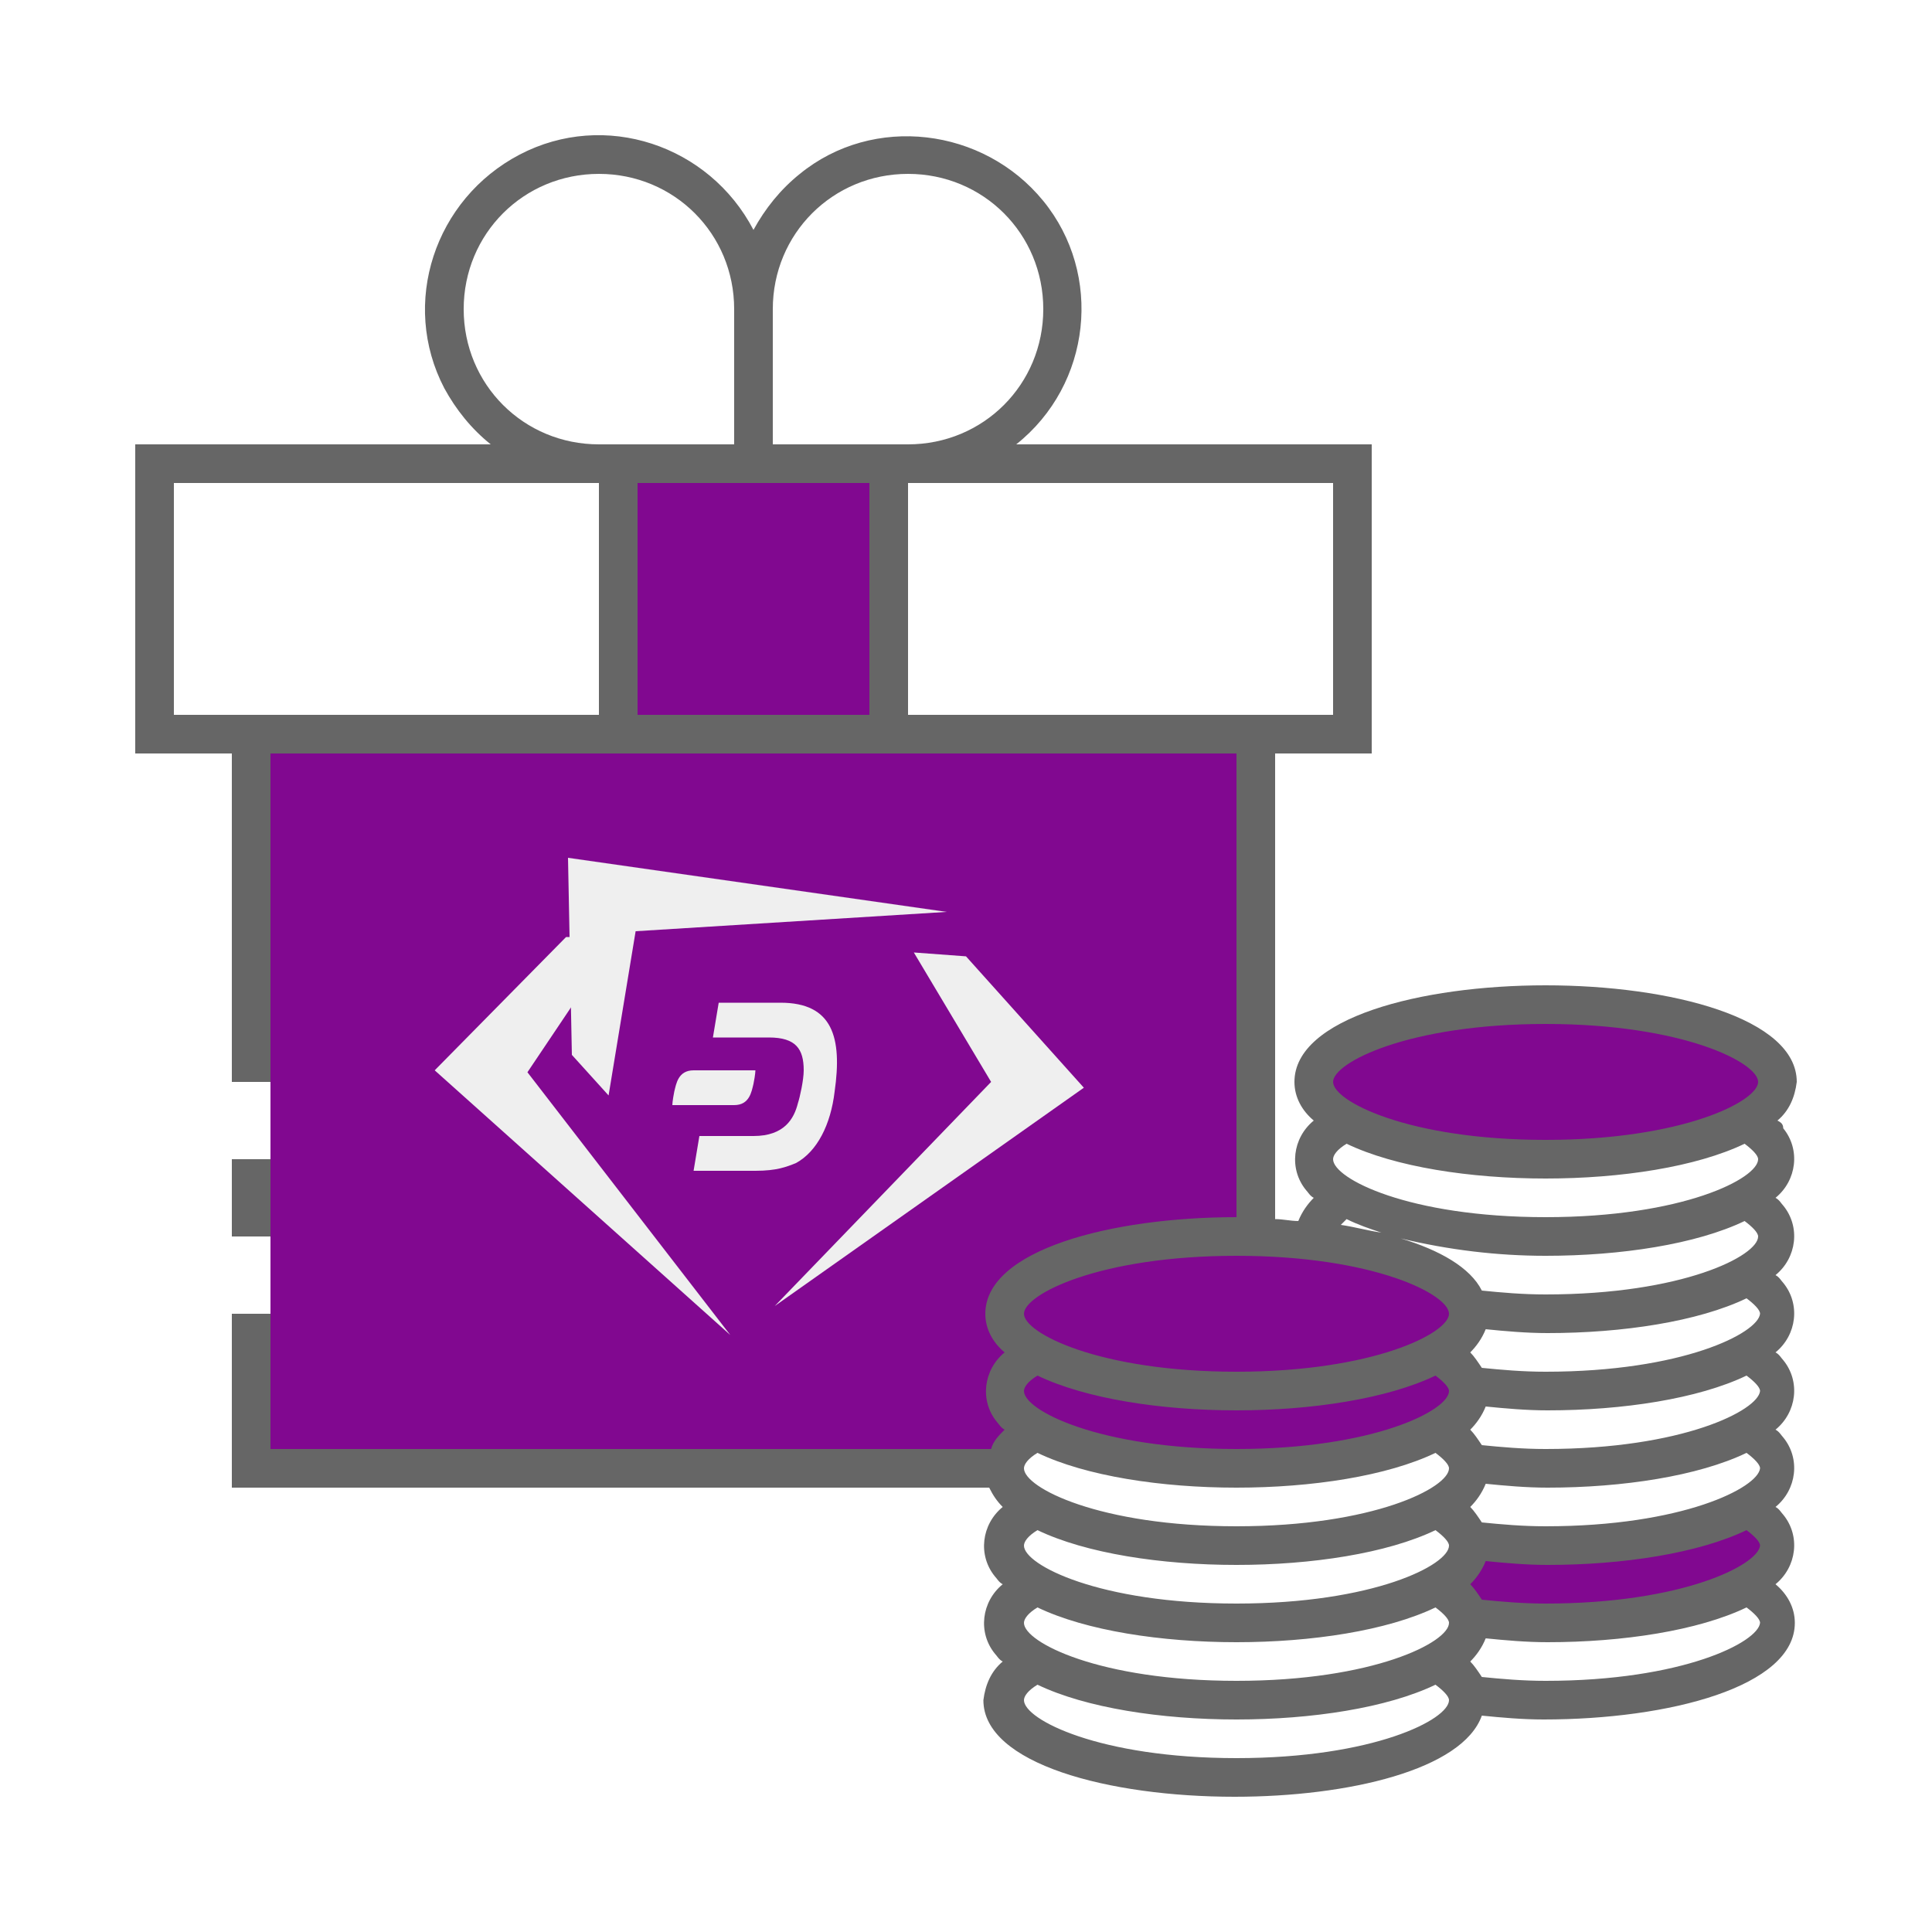
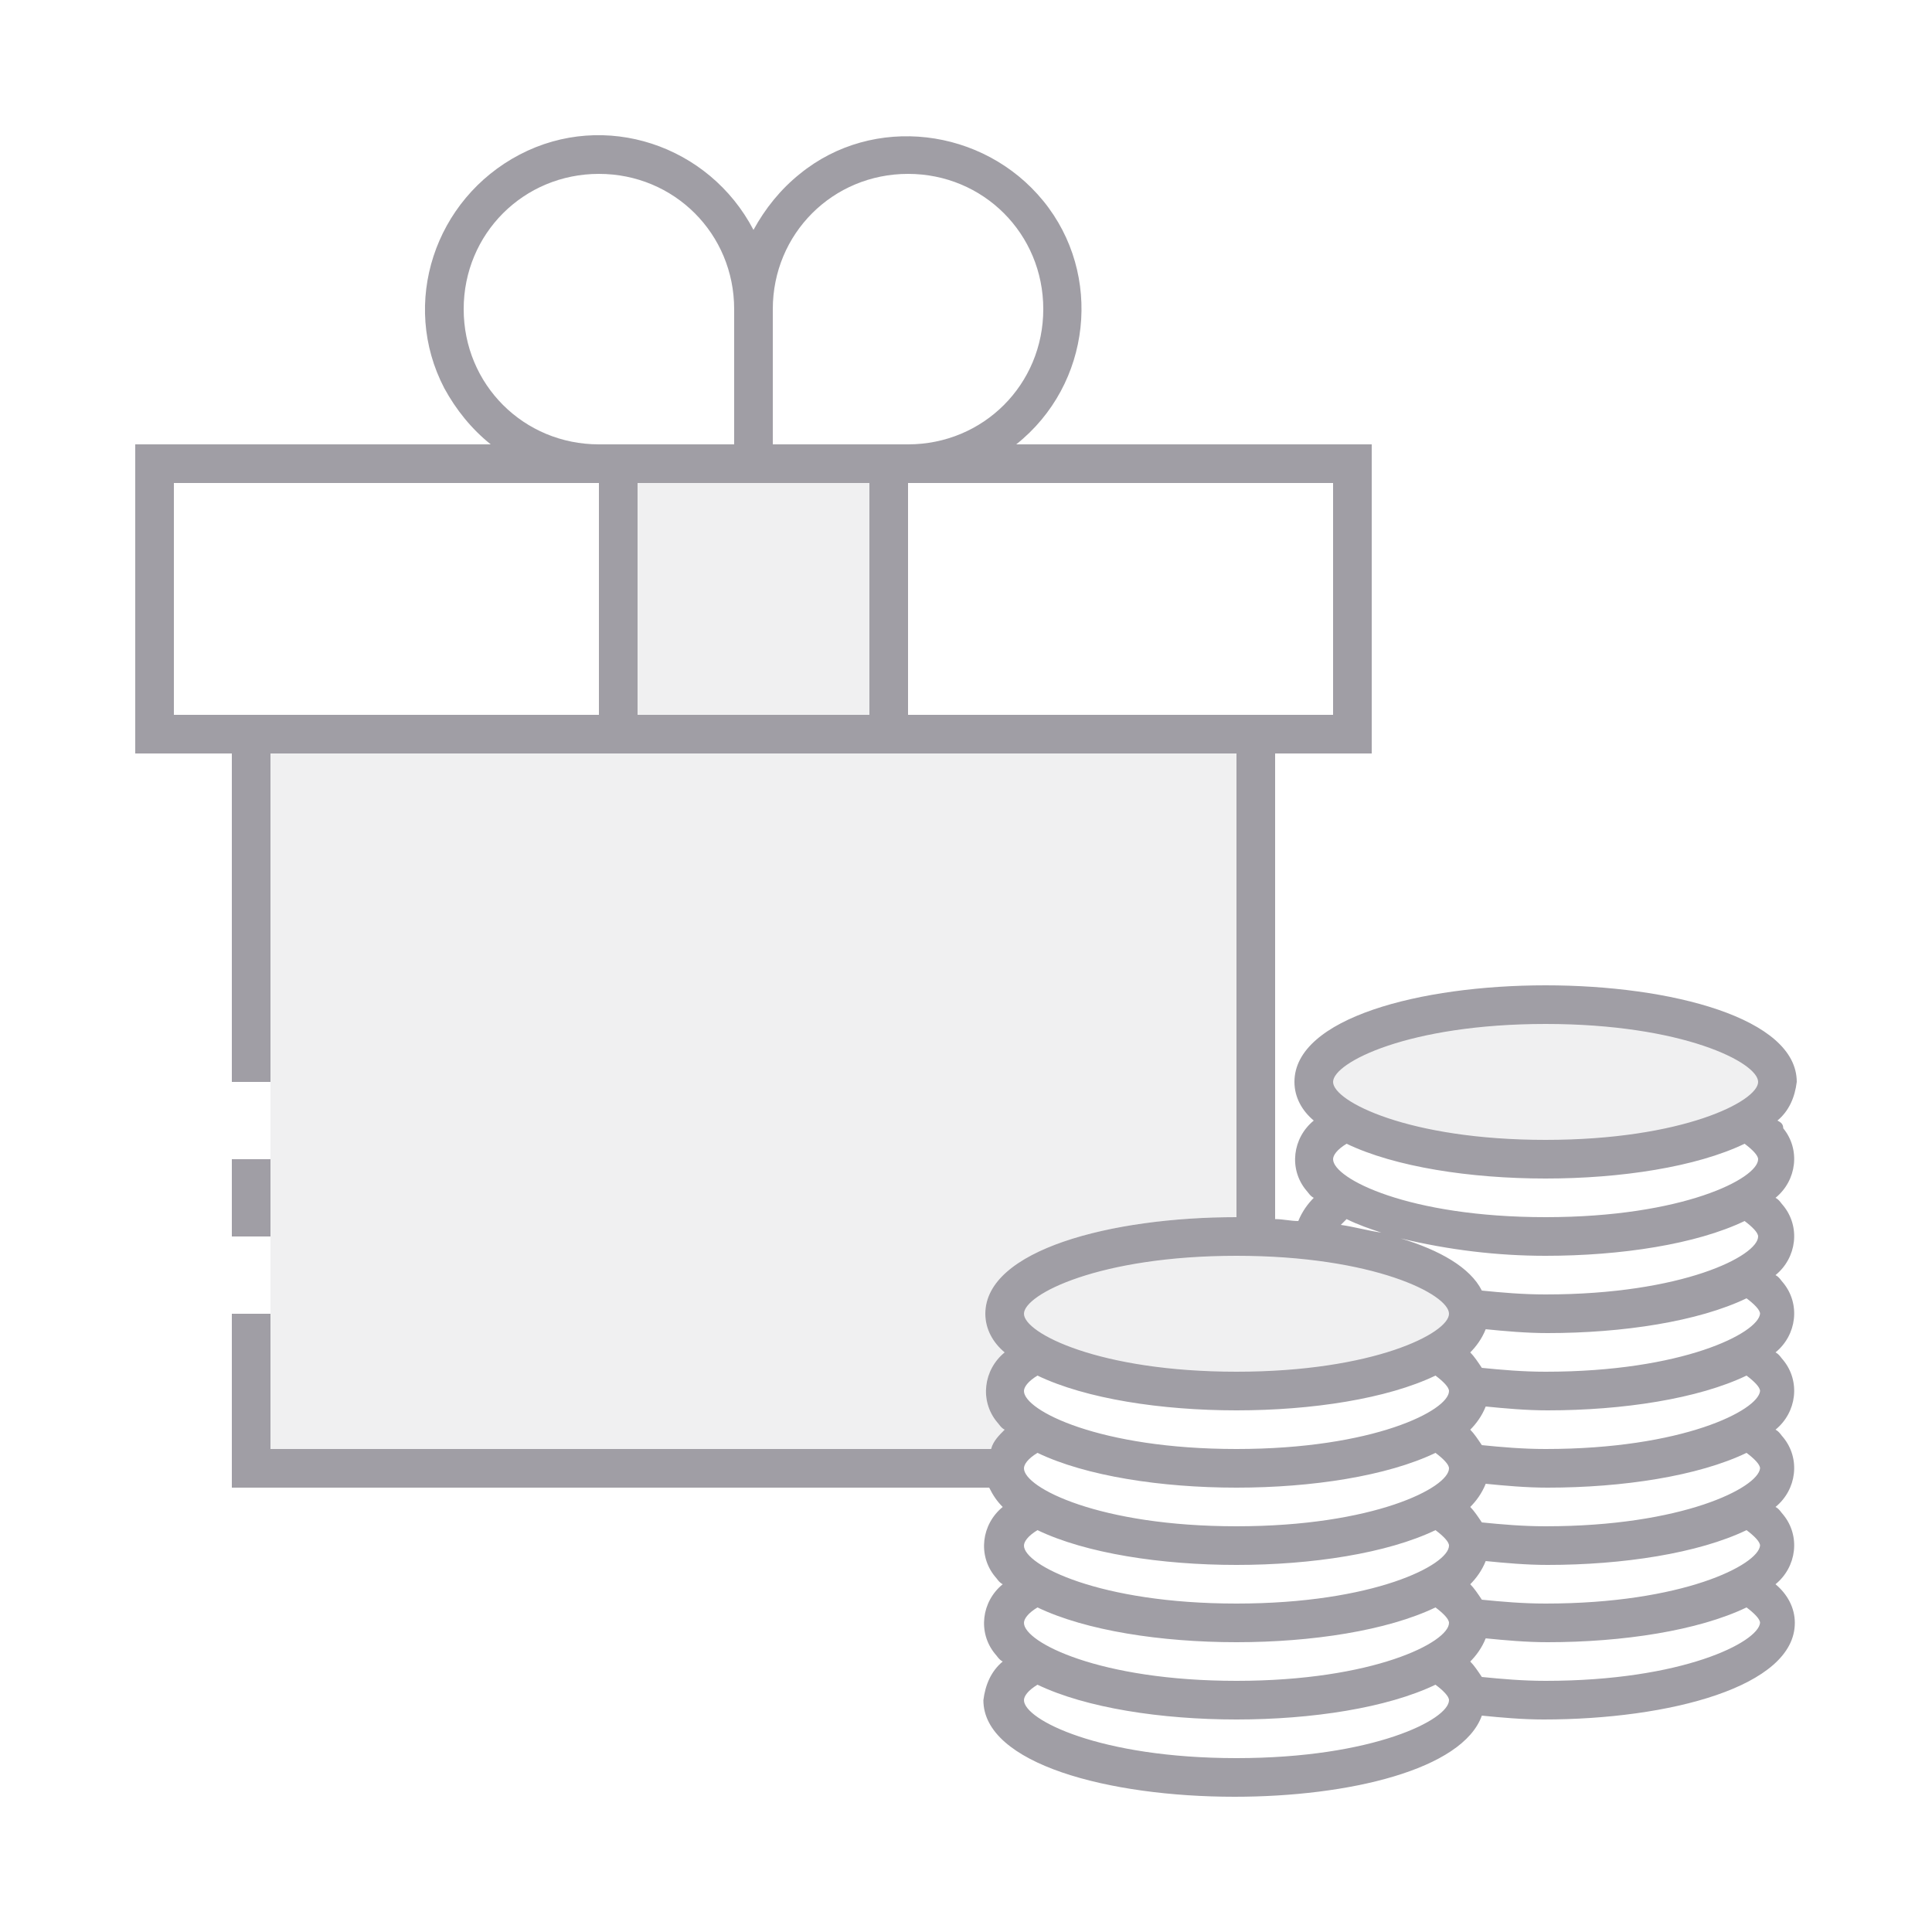
- <svg xmlns="http://www.w3.org/2000/svg" version="1.1" id="ic_staking_on" x="0px" y="0px" viewBox="0 0 100 100" style="enable-background:new 0 0 100 100;" xml:space="preserve">
-   <style type="text/css">
+ <svg xmlns="http://www.w3.org/2000/svg" xml:space="preserve" style="enable-background:new 0 0 100 100;" viewBox="0 0 100 100" y="0px" x="0px" id="ic_dark_staking_on" version="1.1">
+   <defs id="defs28">
+ 	
+ 	
+ 
+ 		
+ 		
+ 		
+ 	</defs>
+   <style id="style2" type="text/css">
	.st0{fill:#810890;}
- 	.st1{fill:#666666;}
- 	.st2{fill:#EFEFEF;}
+ 	.st1{fill:#A09EA5;}
</style>
-   <polygon class="st0" points="76.7,79.8 79.4,79.8 84.3,79.8 88.2,79 90.4,78.2 91.4,79.2 92,80.7 90.1,83 83.5,83.6 78.8,84.1   77.3,83.7 75.7,82.4 " />
-   <path class="st0" d="M64.6,72l8.7-1l1-0.8l1.4,2.4l-3.5,1.9c0,0-4.8,1.7-5,1.5s-3.7-0.3-3.7-0.3" />
-   <rect x="14" y="39" class="st0" width="50.6" height="36" />
-   <g id="Group_9018">
-     <g id="Group_9016">
-       <ellipse id="Ellipse_613" class="st0" cx="80" cy="56" rx="12" ry="4" />
-       <ellipse id="Ellipse_614" class="st0" cx="64" cy="68" rx="12" ry="4" />
-       <path id="Rectangle_4669" class="st0" d="M32,24h14v14H32V24z" />
-     </g>
-     <g id="Group_9017">
-       <path id="Rectangle_4670" class="st1" d="M12,60h2v4h-2V60z" />
-       <path id="Path_18975" class="st1" d="M92,58c0.6-0.5,0.9-1.2,1-2c0-3.3-6.5-5-13-5s-13,1.7-13,5c0,0.8,0.4,1.5,1,2    c-1.1,0.9-1.3,2.5-0.4,3.6c0.1,0.1,0.2,0.3,0.4,0.4c-0.3,0.3-0.6,0.7-0.8,1.2c-0.4,0-0.8-0.1-1.2-0.1V39h5V23H52.6    c3.9-3.1,4.5-8.8,1.4-12.6S45.2,5.9,41.4,9c-1,0.8-1.8,1.8-2.4,2.9C36.7,7.5,31.3,5.7,26.9,8s-6.2,7.7-3.9,12.1    c0.6,1.1,1.4,2.1,2.4,2.9H7v16h5v17h2V39h50v24c-6.5,0-13,1.7-13,5c0,0.8,0.4,1.5,1,2c-1.1,0.9-1.3,2.5-0.4,3.6    c0.1,0.1,0.2,0.3,0.4,0.4c-0.3,0.3-0.6,0.6-0.7,1H14v-7h-2v9h39.2c0.2,0.4,0.4,0.7,0.7,1c-1.1,0.9-1.3,2.5-0.4,3.6    c0.1,0.1,0.2,0.3,0.4,0.4c-1.1,0.9-1.3,2.5-0.4,3.6c0.1,0.1,0.2,0.3,0.4,0.4c-0.6,0.5-0.9,1.2-1,2c0,3.3,6.5,5,13,5    c5.9,0,11.8-1.4,12.8-4.2c1,0.1,2.1,0.2,3.2,0.2c6.5,0,13-1.7,13-5c0-0.8-0.4-1.5-1-2c1.1-0.9,1.3-2.5,0.4-3.6    c-0.1-0.1-0.2-0.3-0.4-0.4c1.1-0.9,1.3-2.5,0.4-3.6c-0.1-0.1-0.2-0.3-0.4-0.4c1.1-0.9,1.3-2.5,0.4-3.6c-0.1-0.1-0.2-0.3-0.4-0.4    c1.1-0.9,1.3-2.5,0.4-3.6c-0.1-0.1-0.2-0.3-0.4-0.4c1.1-0.9,1.3-2.5,0.4-3.6c-0.1-0.1-0.2-0.3-0.4-0.4c1.1-0.9,1.3-2.5,0.4-3.6    C92.3,58.2,92.2,58.1,92,58z M31,37H9V25h22V37z M24,16c0-3.9,3.1-7,7-7s7,3.1,7,7v7h-7C27.1,23,24,19.9,24,16z M45,37H33V25h12    V37z M40,23v-7c0-3.9,3.1-7,7-7s7,3.1,7,7s-3.1,7-7,7H40z M47,37V25h22v12H47z M51,76c0,0.2,0,0.3,0.1,0.5C51,76.3,51,76.2,51,76z     M64,91c-7.1,0-11-2-11-3c0-0.2,0.2-0.5,0.7-0.8C56.2,88.4,60.1,89,64,89s7.8-0.6,10.3-1.8c0.4,0.3,0.7,0.6,0.7,0.8    C75,89,71.1,91,64,91z M64,87c-7.1,0-11-2-11-3c0-0.2,0.2-0.5,0.7-0.8C56.2,84.4,60.1,85,64,85s7.8-0.6,10.3-1.8    c0.4,0.3,0.7,0.6,0.7,0.8C75,85,71.1,87,64,87z M64,83c-7.1,0-11-2-11-3c0-0.2,0.2-0.5,0.7-0.8C56.2,80.4,60.1,81,64,81    s7.8-0.6,10.3-1.8c0.4,0.3,0.7,0.6,0.7,0.8C75,81,71.1,83,64,83z M64,79c-7.1,0-11-2-11-3c0-0.2,0.2-0.5,0.7-0.8    C56.2,76.4,60.1,77,64,77s7.8-0.6,10.3-1.8c0.4,0.3,0.7,0.6,0.7,0.8C75,77,71.1,79,64,79z M64,75c-7.1,0-11-2-11-3    c0-0.2,0.2-0.5,0.7-0.8C56.2,72.4,60.1,73,64,73s7.8-0.6,10.3-1.8c0.4,0.3,0.7,0.6,0.7,0.8C75,73,71.1,75,64,75z M64,71    c-7.1,0-11-2-11-3s3.9-3,11-3s11,2,11,3S71.1,71,64,71z M80,87c-1.2,0-2.3-0.1-3.3-0.2c-0.2-0.3-0.4-0.6-0.6-0.8    c0.3-0.3,0.6-0.7,0.8-1.2c1,0.1,2.1,0.2,3.2,0.2c3.9,0,7.8-0.6,10.3-1.8c0.4,0.3,0.7,0.6,0.7,0.8C91,85,87.1,87,80,87z M80,83    c-1.2,0-2.3-0.1-3.3-0.2c-0.2-0.3-0.4-0.6-0.6-0.8c0.3-0.3,0.6-0.7,0.8-1.2c1,0.1,2.1,0.2,3.2,0.2c3.9,0,7.8-0.6,10.3-1.8    c0.4,0.3,0.7,0.6,0.7,0.8C91,81,87.1,83,80,83z M80,79c-1.2,0-2.3-0.1-3.3-0.2c-0.2-0.3-0.4-0.6-0.6-0.8c0.3-0.3,0.6-0.7,0.8-1.2    c1,0.1,2.1,0.2,3.2,0.2c3.9,0,7.8-0.6,10.3-1.8c0.4,0.3,0.7,0.6,0.7,0.8C91,77,87.1,79,80,79z M80,75c-1.2,0-2.3-0.1-3.3-0.2    c-0.2-0.3-0.4-0.6-0.6-0.8c0.3-0.3,0.6-0.7,0.8-1.2c1,0.1,2.1,0.2,3.2,0.2c3.9,0,7.8-0.6,10.3-1.8c0.4,0.3,0.7,0.6,0.7,0.8    C91,73,87.1,75,80,75z M80,71c-1.2,0-2.3-0.1-3.3-0.2c-0.2-0.3-0.4-0.6-0.6-0.8c0.3-0.3,0.6-0.7,0.8-1.2c1,0.1,2.1,0.2,3.2,0.2    c3.9,0,7.8-0.6,10.3-1.8c0.4,0.3,0.7,0.6,0.7,0.8C91,69,87.1,71,80,71z M80,67c-1.2,0-2.3-0.1-3.3-0.2c-0.6-1.2-2.2-2.1-4.2-2.7    c2.5,0.6,5,0.9,7.5,0.9c3.9,0,7.8-0.6,10.3-1.8c0.4,0.3,0.7,0.6,0.7,0.8C91,65,87.1,67,80,67z M69.4,63.4c0.1-0.1,0.2-0.2,0.3-0.3    c0.6,0.3,1.2,0.5,1.8,0.7C70.8,63.7,70.1,63.5,69.4,63.4z M80,63c-7.1,0-11-2-11-3c0-0.2,0.2-0.5,0.7-0.8C72.2,60.4,76.1,61,80,61    s7.8-0.6,10.3-1.8c0.4,0.3,0.7,0.6,0.7,0.8C91,61,87.1,63,80,63z M80,59c-7.1,0-11-2-11-3s3.9-3,11-3s11,2,11,3S87.1,59,80,59z" />
-     </g>
+   <ellipse style="fill:#a09ea5;fill-opacity:0.149" ry="4" rx="12" cy="56" cx="80" class="st0" id="Ellipse_640" />
+   <ellipse style="fill:#a09ea5;fill-opacity:0.149" ry="4" rx="12" cy="68" cx="64" class="st0" id="Ellipse_641" />
+   <path style="fill:#a09ea5;fill-opacity:0.149" d="M 32,24 H 46 V 38 H 32 Z" class="st0" id="Rectangle_4706" />
+   <g id="Group_9052">
+     <path id="Rectangle_4707" class="st1" d="m 12,60 h 2 v 4 h -2 z" style="fill:#a09ea5" />
+     <path id="Path_19001" class="st1" d="m 92,58 c 0.6,-0.5 0.9,-1.2 1,-2 0,-3.3 -6.5,-5 -13,-5 -6.5,0 -13,1.7 -13,5 0,0.8 0.4,1.5 1,2 -1.1,0.9 -1.3,2.5 -0.4,3.6 0.1,0.1 0.2,0.3 0.4,0.4 -0.3,0.3 -0.6,0.7 -0.8,1.2 -0.4,0 -0.8,-0.1 -1.2,-0.1 V 39 h 5 V 23 H 52.6 C 56.5,19.9 57.1,14.2 54,10.4 50.9,6.6 45.2,5.9 41.4,9 40.4,9.8 39.6,10.8 39,11.9 36.7,7.5 31.3,5.7 26.9,8 c -4.4,2.3 -6.2,7.7 -3.9,12.1 0.6,1.1 1.4,2.1 2.4,2.9 H 7 v 16 h 5 v 17 h 2 V 39 h 50 v 24 c -6.5,0 -13,1.7 -13,5 0,0.8 0.4,1.5 1,2 -1.1,0.9 -1.3,2.5 -0.4,3.6 0.1,0.1 0.2,0.3 0.4,0.4 -0.3,0.3 -0.6,0.6 -0.7,1 H 14 v -7 h -2 v 9 h 39.2 c 0.2,0.4 0.4,0.7 0.7,1 -1.1,0.9 -1.3,2.5 -0.4,3.6 0.1,0.1 0.2,0.3 0.4,0.4 -1.1,0.9 -1.3,2.5 -0.4,3.6 0.1,0.1 0.2,0.3 0.4,0.4 -0.6,0.5 -0.9,1.2 -1,2 0,3.3 6.5,5 13,5 5.9,0 11.8,-1.4 12.8,-4.2 1,0.1 2.1,0.2 3.2,0.2 6.5,0 13,-1.7 13,-5 0,-0.8 -0.4,-1.5 -1,-2 1.1,-0.9 1.3,-2.5 0.4,-3.6 C 92.2,78.3 92.1,78.1 91.9,78 93,77.1 93.2,75.5 92.3,74.4 92.2,74.3 92.1,74.1 91.9,74 93,73.1 93.2,71.5 92.3,70.4 92.2,70.3 92.1,70.1 91.9,70 93,69.1 93.2,67.5 92.3,66.4 92.2,66.3 92.1,66.1 91.9,66 93,65.1 93.2,63.5 92.3,62.4 92.2,62.3 92.1,62.1 91.9,62 93,61.1 93.2,59.5 92.3,58.4 92.3,58.2 92.2,58.1 92,58 Z M 31,37 H 9 V 25 H 31 Z M 24,16 c 0,-3.9 3.1,-7 7,-7 3.9,0 7,3.1 7,7 v 7 h -7 c -3.9,0 -7,-3.1 -7,-7 z M 45,37 H 33 V 25 H 45 Z M 40,23 v -7 c 0,-3.9 3.1,-7 7,-7 3.9,0 7,3.1 7,7 0,3.9 -3.1,7 -7,7 z m 7,14 V 25 h 22 v 12 z m 4,39 c 0,0.2 0,0.3 0.1,0.5 C 51,76.3 51,76.2 51,76 Z m 13,15 c -7.1,0 -11,-2 -11,-3 0,-0.2 0.2,-0.5 0.7,-0.8 2.5,1.2 6.4,1.8 10.3,1.8 3.9,0 7.8,-0.6 10.3,-1.8 0.4,0.3 0.7,0.6 0.7,0.8 0,1 -3.9,3 -11,3 z m 0,-4 c -7.1,0 -11,-2 -11,-3 0,-0.2 0.2,-0.5 0.7,-0.8 2.5,1.2 6.4,1.8 10.3,1.8 3.9,0 7.8,-0.6 10.3,-1.8 0.4,0.3 0.7,0.6 0.7,0.8 0,1 -3.9,3 -11,3 z m 0,-4 c -7.1,0 -11,-2 -11,-3 0,-0.2 0.2,-0.5 0.7,-0.8 2.5,1.2 6.4,1.8 10.3,1.8 3.9,0 7.8,-0.6 10.3,-1.8 0.4,0.3 0.7,0.6 0.7,0.8 0,1 -3.9,3 -11,3 z m 0,-4 c -7.1,0 -11,-2 -11,-3 0,-0.2 0.2,-0.5 0.7,-0.8 2.5,1.2 6.4,1.8 10.3,1.8 3.9,0 7.8,-0.6 10.3,-1.8 0.4,0.3 0.7,0.6 0.7,0.8 0,1 -3.9,3 -11,3 z m 0,-4 c -7.1,0 -11,-2 -11,-3 0,-0.2 0.2,-0.5 0.7,-0.8 2.5,1.2 6.4,1.8 10.3,1.8 3.9,0 7.8,-0.6 10.3,-1.8 0.4,0.3 0.7,0.6 0.7,0.8 0,1 -3.9,3 -11,3 z m 0,-4 c -7.1,0 -11,-2 -11,-3 0,-1 3.9,-3 11,-3 7.1,0 11,2 11,3 0,1 -3.9,3 -11,3 z m 16,16 c -1.2,0 -2.3,-0.1 -3.3,-0.2 -0.2,-0.3 -0.4,-0.6 -0.6,-0.8 0.3,-0.3 0.6,-0.7 0.8,-1.2 1,0.1 2.1,0.2 3.2,0.2 3.9,0 7.8,-0.6 10.3,-1.8 0.4,0.3 0.7,0.6 0.7,0.8 -0.1,1 -4,3 -11.1,3 z m 0,-4 c -1.2,0 -2.3,-0.1 -3.3,-0.2 -0.2,-0.3 -0.4,-0.6 -0.6,-0.8 0.3,-0.3 0.6,-0.7 0.8,-1.2 1,0.1 2.1,0.2 3.2,0.2 3.9,0 7.8,-0.6 10.3,-1.8 0.4,0.3 0.7,0.6 0.7,0.8 -0.1,1 -4,3 -11.1,3 z m 0,-4 c -1.2,0 -2.3,-0.1 -3.3,-0.2 -0.2,-0.3 -0.4,-0.6 -0.6,-0.8 0.3,-0.3 0.6,-0.7 0.8,-1.2 1,0.1 2.1,0.2 3.2,0.2 3.9,0 7.8,-0.6 10.3,-1.8 0.4,0.3 0.7,0.6 0.7,0.8 -0.1,1 -4,3 -11.1,3 z m 0,-4 c -1.2,0 -2.3,-0.1 -3.3,-0.2 -0.2,-0.3 -0.4,-0.6 -0.6,-0.8 0.3,-0.3 0.6,-0.7 0.8,-1.2 1,0.1 2.1,0.2 3.2,0.2 3.9,0 7.8,-0.6 10.3,-1.8 0.4,0.3 0.7,0.6 0.7,0.8 -0.1,1 -4,3 -11.1,3 z m 0,-4 c -1.2,0 -2.3,-0.1 -3.3,-0.2 -0.2,-0.3 -0.4,-0.6 -0.6,-0.8 0.3,-0.3 0.6,-0.7 0.8,-1.2 1,0.1 2.1,0.2 3.2,0.2 3.9,0 7.8,-0.6 10.3,-1.8 0.4,0.3 0.7,0.6 0.7,0.8 -0.1,1 -4,3 -11.1,3 z m 0,-4 c -1.2,0 -2.3,-0.1 -3.3,-0.2 -0.6,-1.2 -2.2,-2.1 -4.2,-2.7 2.5,0.6 5,0.9 7.5,0.9 3.9,0 7.8,-0.6 10.3,-1.8 0.4,0.3 0.7,0.6 0.7,0.8 0,1 -3.9,3 -11,3 z M 69.4,63.4 c 0.1,-0.1 0.2,-0.2 0.3,-0.3 0.6,0.3 1.2,0.5 1.8,0.7 -0.7,-0.1 -1.4,-0.3 -2.1,-0.4 z M 80,63 c -7.1,0 -11,-2 -11,-3 0,-0.2 0.2,-0.5 0.7,-0.8 2.5,1.2 6.4,1.8 10.3,1.8 3.9,0 7.8,-0.6 10.3,-1.8 0.4,0.3 0.7,0.6 0.7,0.8 0,1 -3.9,3 -11,3 z m 0,-4 c -7.1,0 -11,-2 -11,-3 0,-1 3.9,-3 11,-3 7.1,0 11,2 11,3 0,1 -3.9,3 -11,3 z" style="fill:#a09ea5" />
  </g>
-   <g>
-     <path class="st2" d="M32,48.5l-2.7,0l-6.8,6.9l15.3,13.7c0,0,0,0,0,0L27.3,55.5" />
-     <path class="st2" d="M47.3,49.3l2.7,0.2l6.1,6.8L40.1,67.6c0,0,0,0,0,0L51.3,56" />
-     <path class="st2" d="M31.5,56.7l-1.9-2.1l-0.2-10.2l19.6,2.8c0,0,0,0,0,0l-16.1,1" />
-     <g>
-       <path class="st2" d="M40.4,51.9h-3.2l-0.3,1.8l2.9,0c1.4,0,1.8,0.6,1.8,1.7c0,0.5-0.2,1.4-0.3,1.7c-0.2,0.8-0.7,1.7-2.3,1.7    l-2.8,0l-0.3,1.8h3.2c1.1,0,1.6-0.2,2.1-0.4c1.1-0.6,1.8-2,2-3.7C43.6,53.7,43.1,51.9,40.4,51.9" />
-       <path class="st2" d="M35.9,55.4c-0.8,0-0.9,0.7-1,1.1c-0.1,0.5-0.1,0.7-0.1,0.7H38c0.8,0,0.9-0.7,1-1.1c0.1-0.5,0.1-0.7,0.1-0.7    H35.9z" />
-     </g>
-   </g>
+   <path id="rect20" d="m 14,39 v 17 12 7 H 51.301 C 51.401,74.6 51.7,74.3 52,74 51.8,73.9 51.7,73.7 51.6,73.6 50.7,72.5 50.9,70.9 52,70 51.4,69.5 51,68.8 51,68 51,64.7 57.5,63 64,63 V 39 Z" style="fill:#a09ea5;fill-opacity:0.149;stroke-width:1.517" />
</svg>
